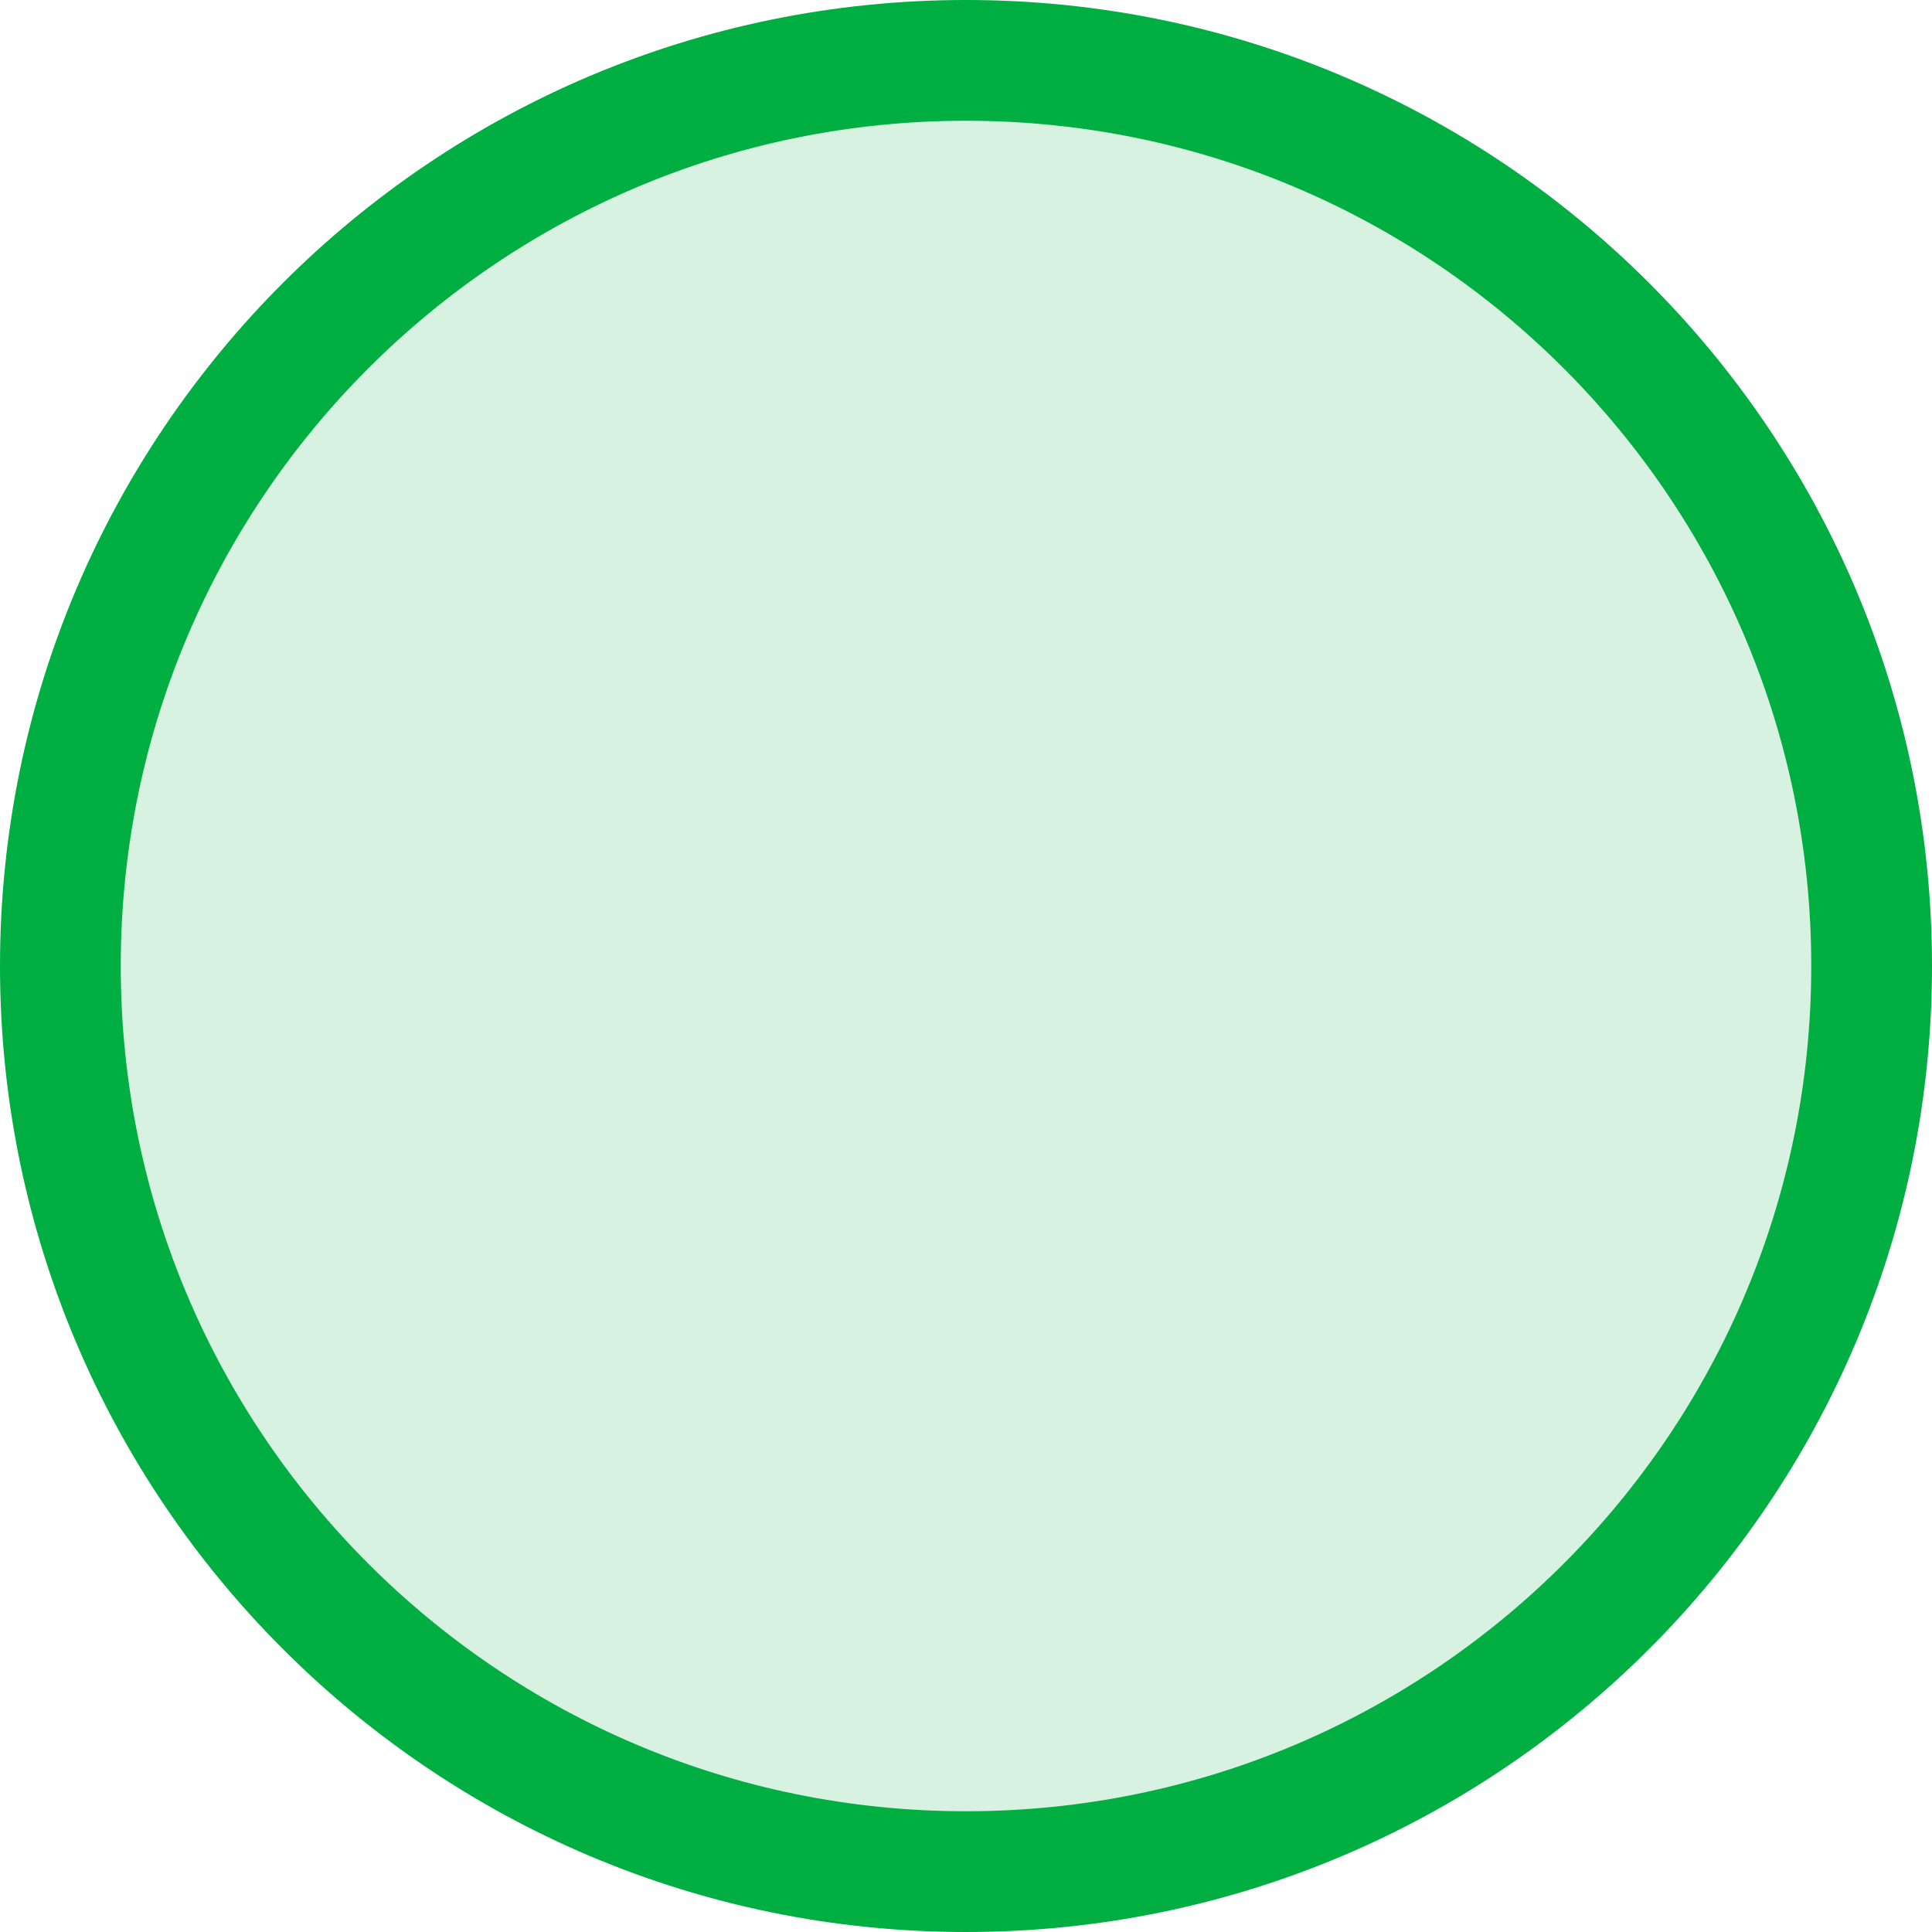
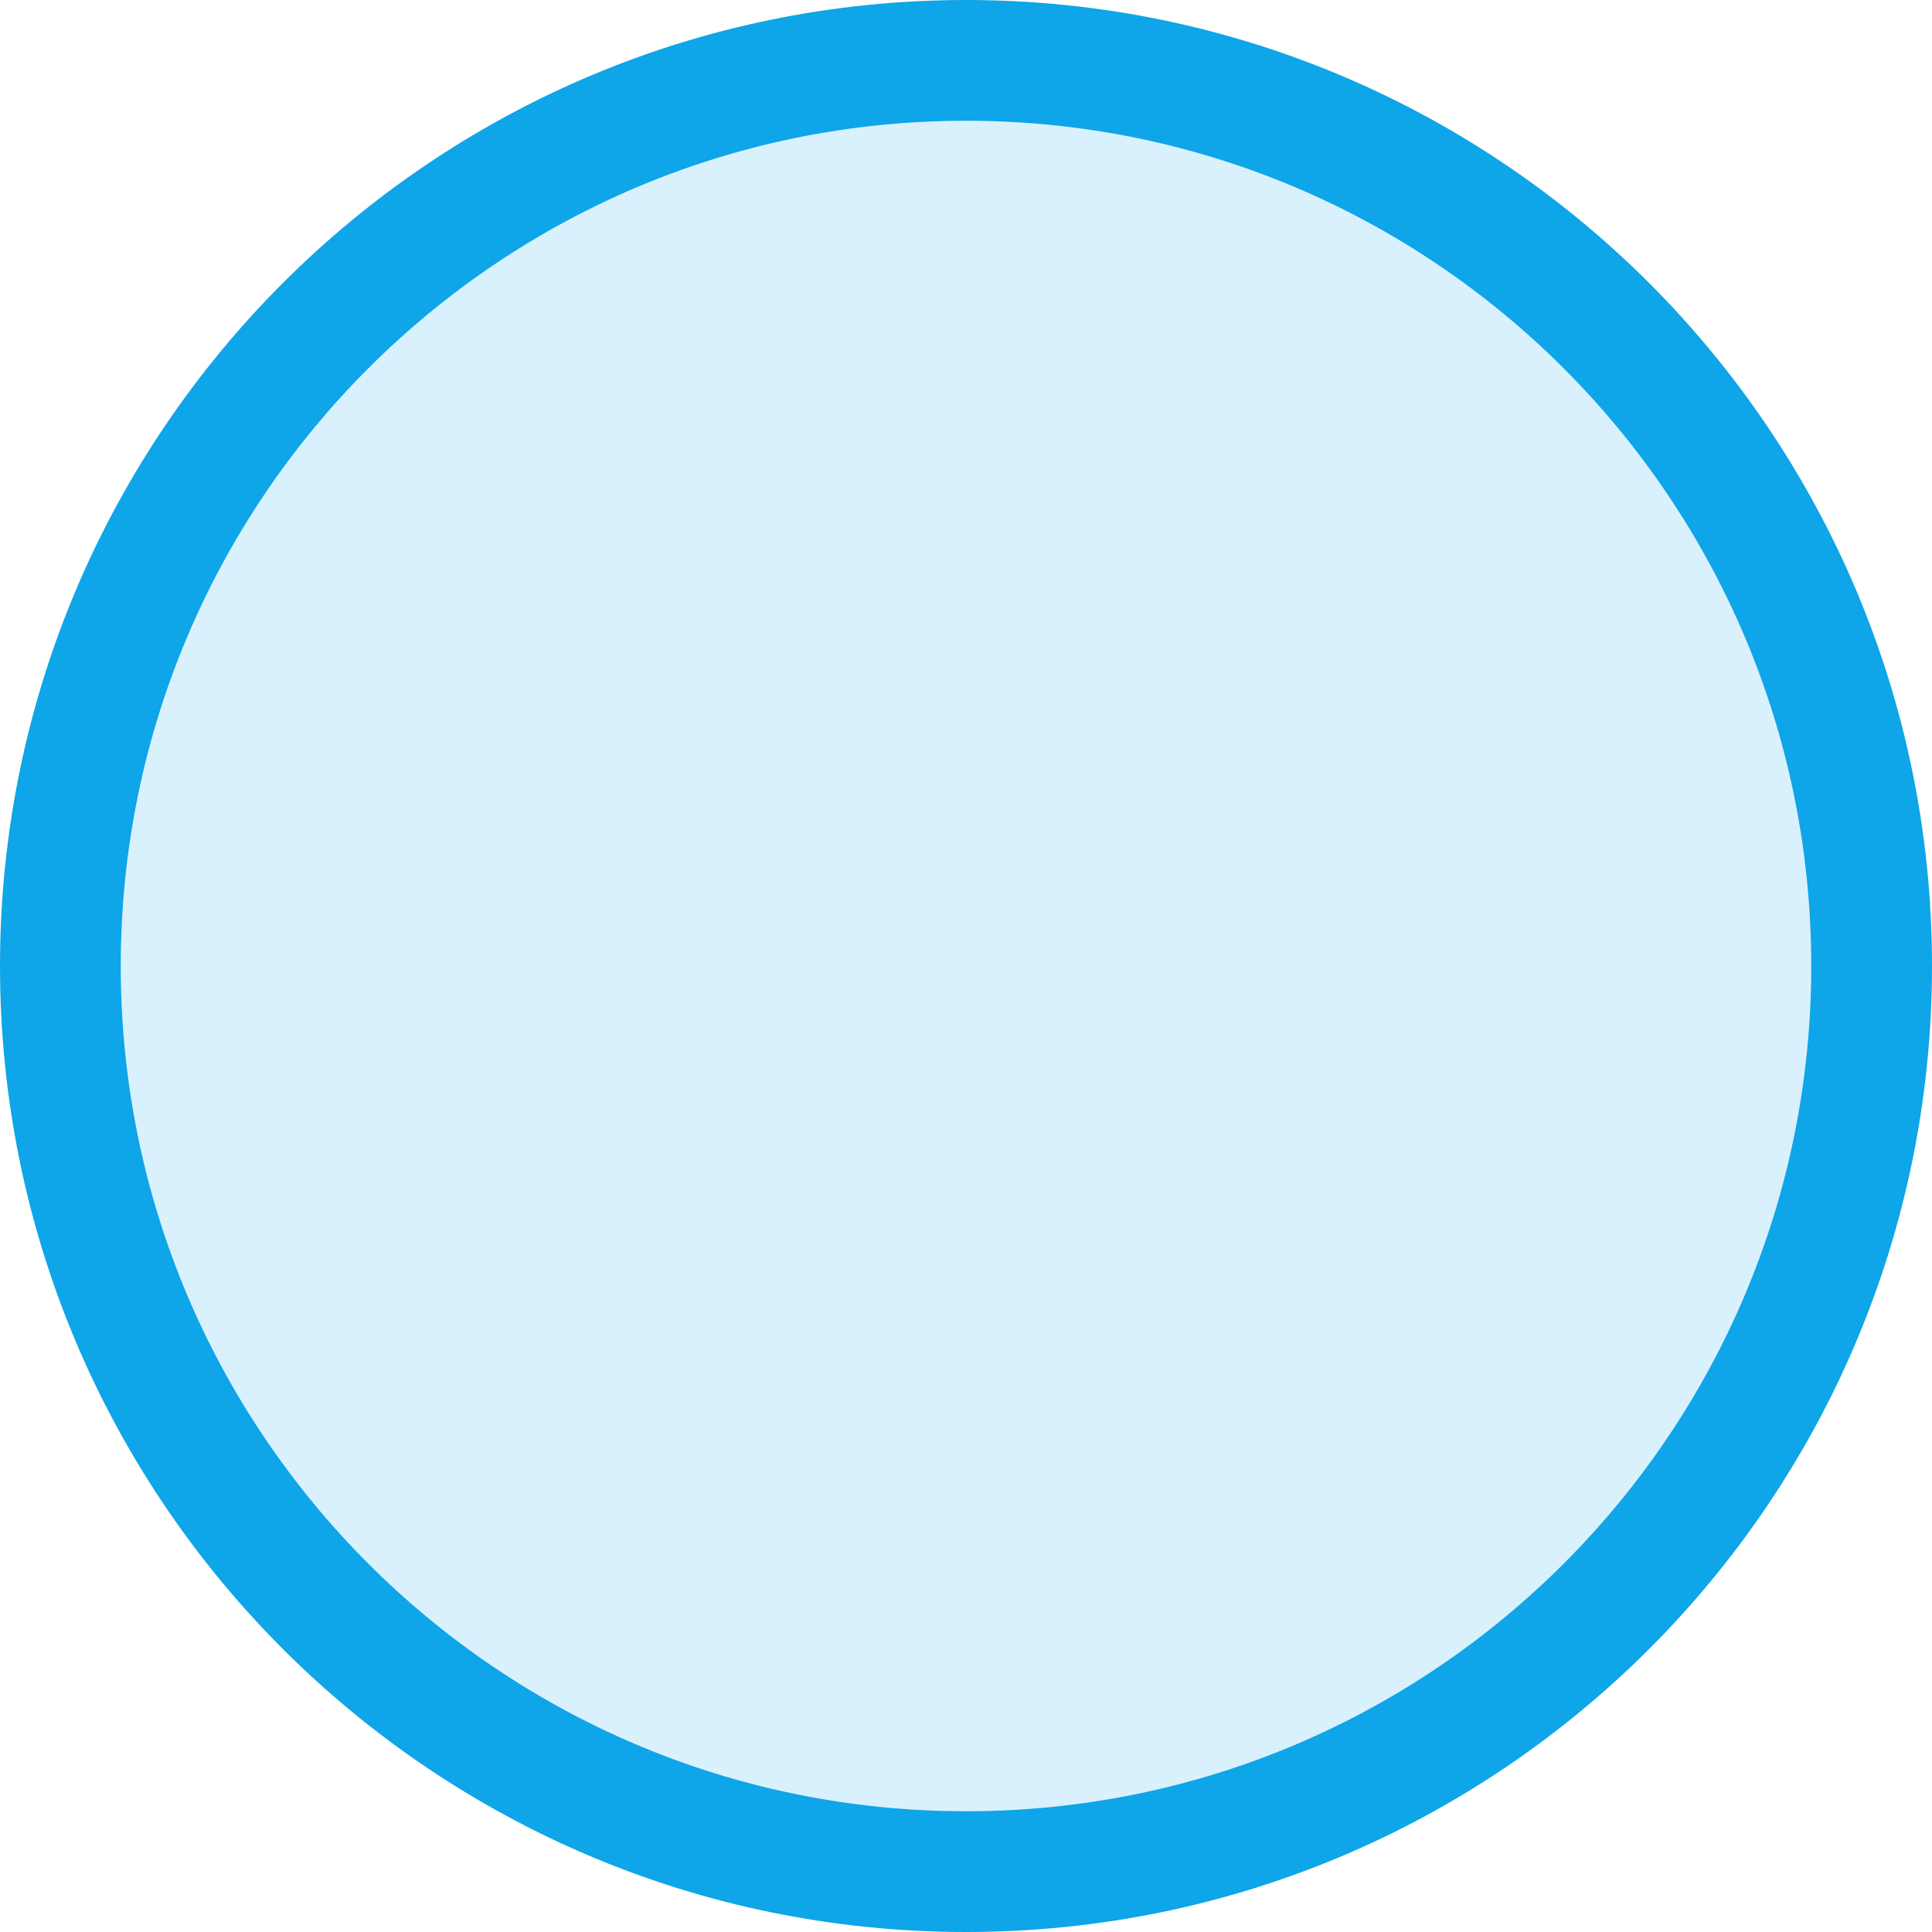
<svg xmlns="http://www.w3.org/2000/svg" width="16" height="16" viewBox="0 0 16 16" fill="none">
-   <circle cx="8" cy="8" r="7.5" fill="#00AE42" fill-opacity="0.16" stroke="#00AE42" />
+   <circle cx="8" cy="8" r="7.5" fill="#0EA5E9" fill-opacity="0.16" stroke="#0EA5E9" />
</svg>
